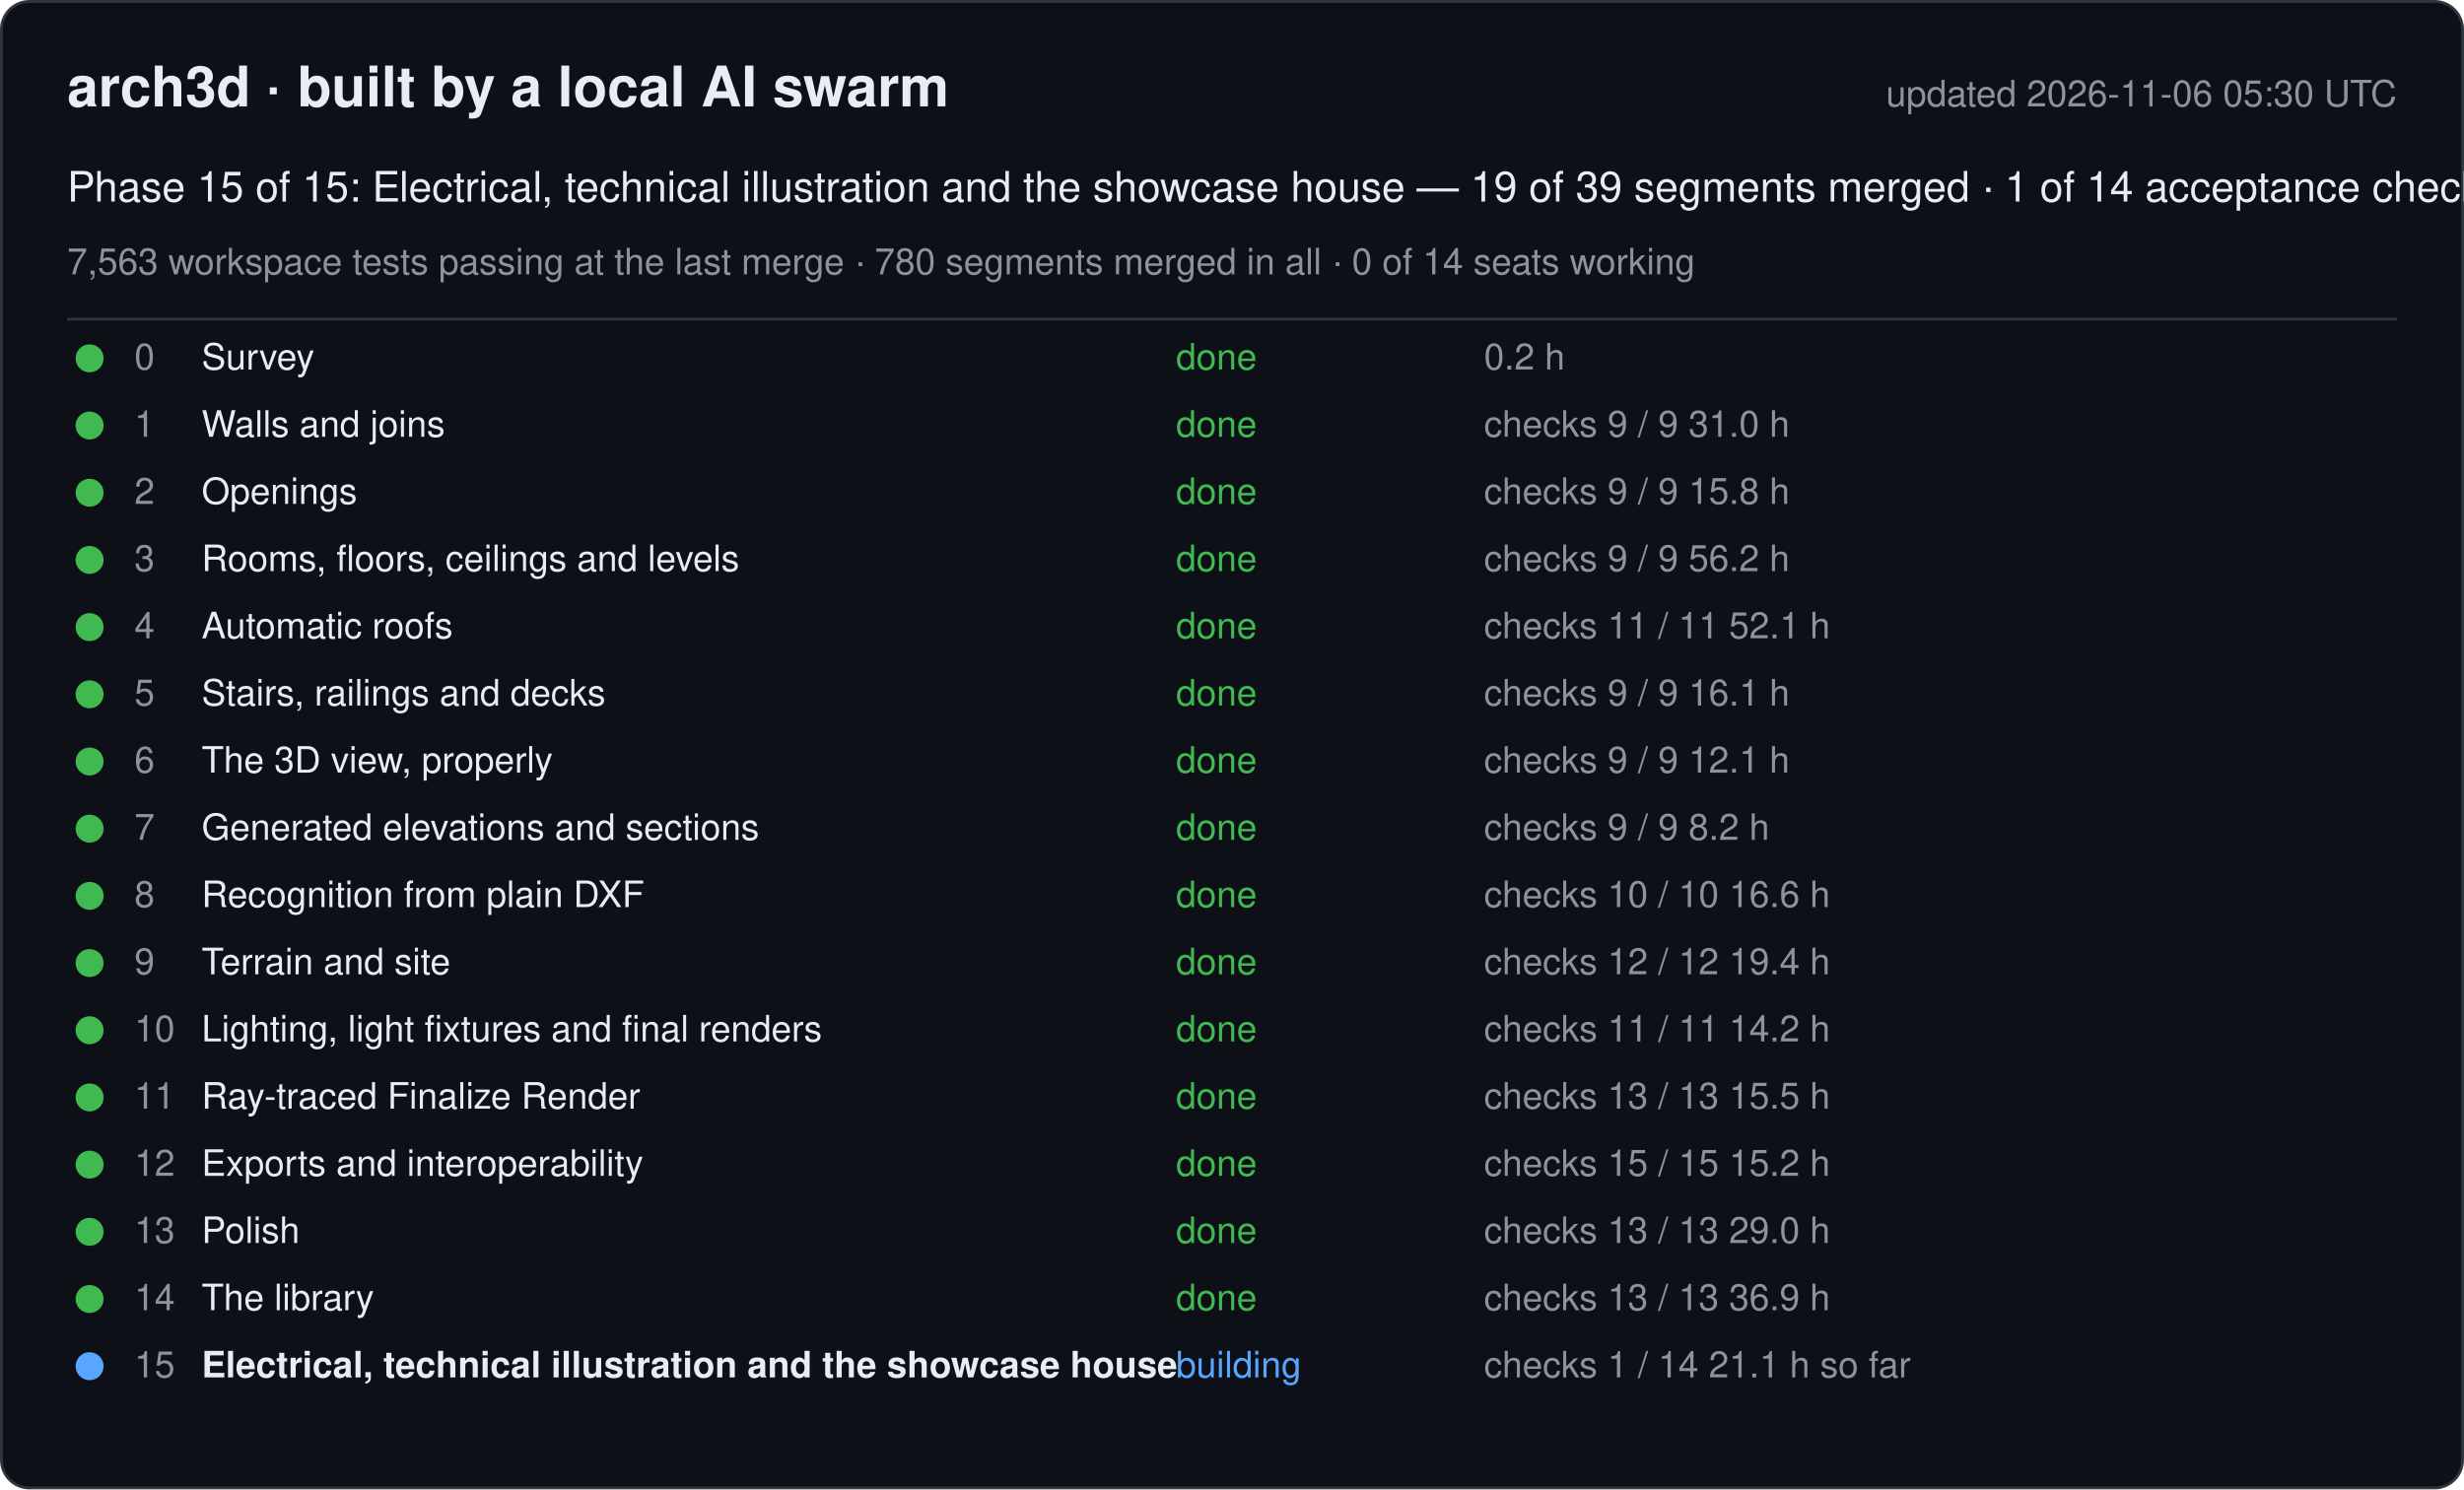
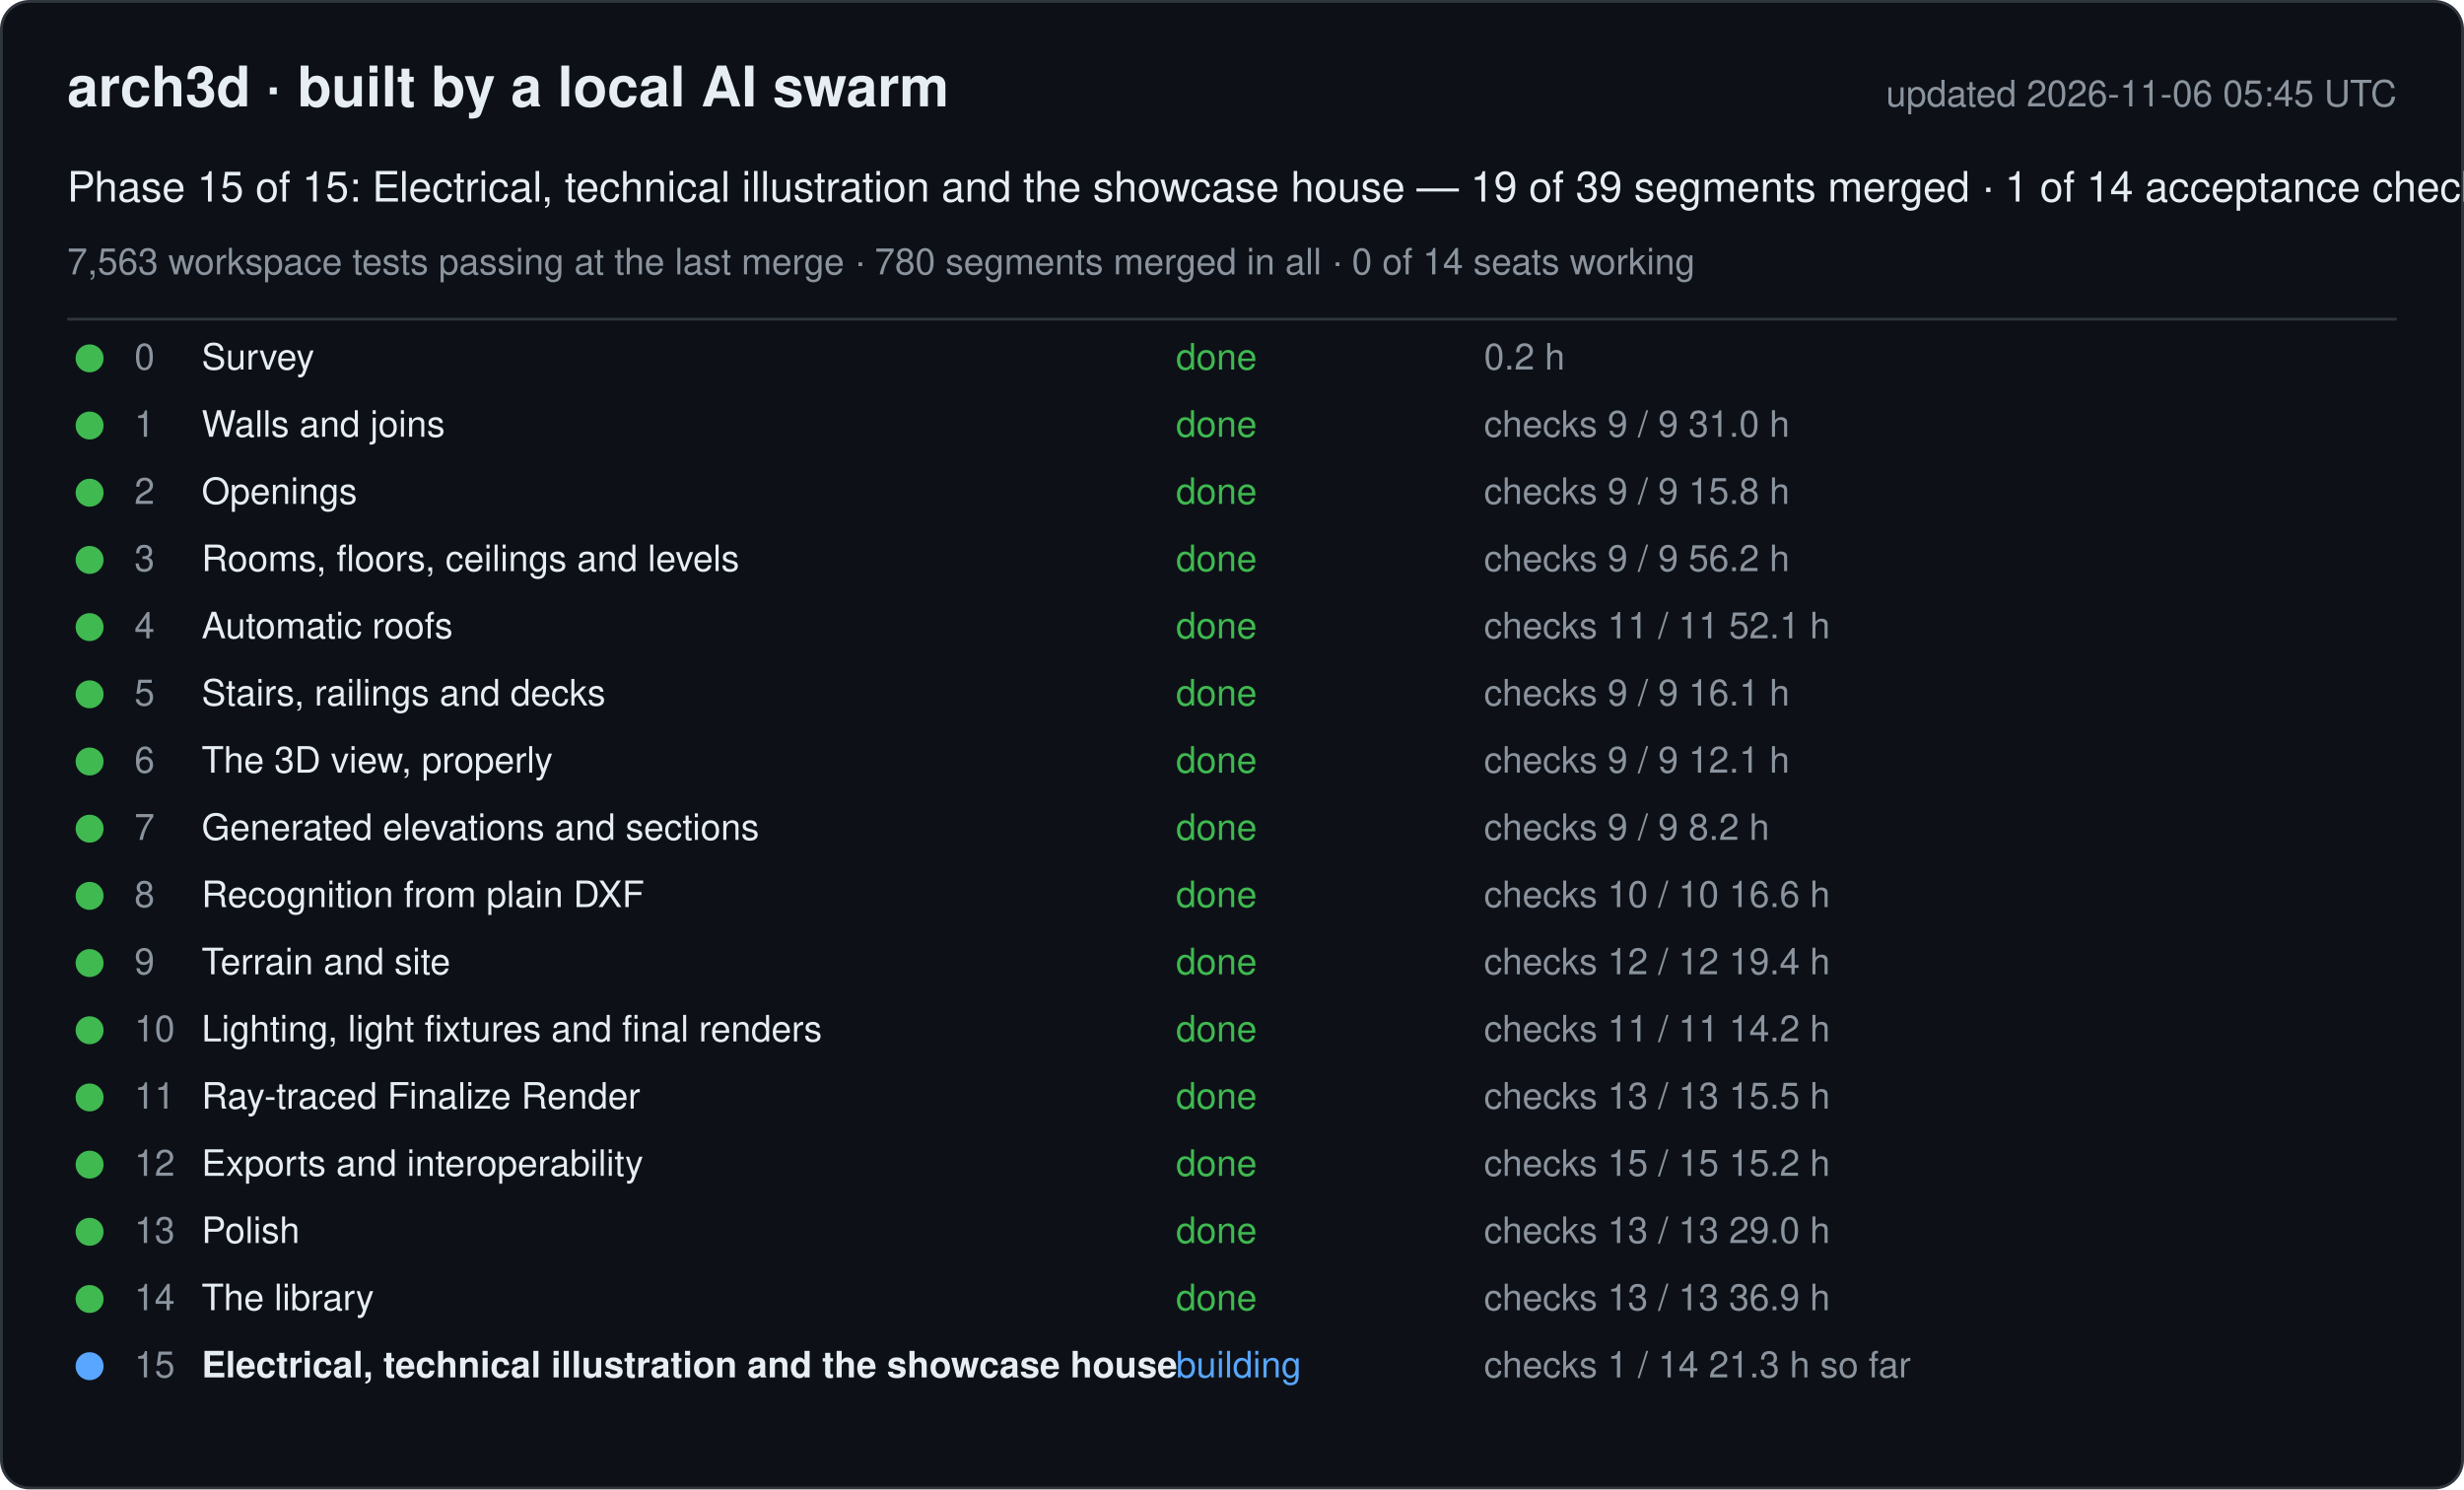
<svg xmlns="http://www.w3.org/2000/svg" width="880" height="532" viewBox="0 0 880 532" font-family="-apple-system, Segoe UI, Helvetica, Arial, sans-serif">
  <rect x="0.5" y="0.5" width="879" height="531" rx="10" fill="#0d1117" stroke="#30363d" />
  <text x="24" y="38" font-size="20" font-weight="600" fill="#e6edf3">arch3d · built by a local AI swarm</text>
-   <text x="856" y="38" font-size="13" fill="#8b949e" text-anchor="end">updated 2026-11-06 05:30 UTC</text>
+   <text x="856" y="38" font-size="13" fill="#8b949e" text-anchor="end">updated 2026-11-06 05:45 UTC</text>
  <text x="24" y="72" font-size="15" fill="#e6edf3">Phase 15 of 15: Electrical, technical illustration and the showcase house — 19 of 39 segments merged · 1 of 14 acceptance checks</text>
  <text x="24" y="98" font-size="13" fill="#8b949e">7,563 workspace tests passing at the last merge · 780 segments merged in all · 0 of 14 seats working</text>
  <line x1="24" y1="114" x2="856" y2="114" stroke="#30363d" />
  <g data-phase="0">
    <circle cx="32" cy="128" r="5" fill="#3fb950" />
    <text x="48" y="132" font-size="13" fill="#8b949e">0</text>
    <text x="72" y="132" font-size="13" fill="#e6edf3">Survey</text>
    <text x="420" y="132" font-size="13" fill="#3fb950">done</text>
    <text x="530" y="132" font-size="13" fill="#8b949e">0.2 h</text>
  </g>
  <g data-phase="1">
    <circle cx="32" cy="152" r="5" fill="#3fb950" />
    <text x="48" y="156" font-size="13" fill="#8b949e">1</text>
    <text x="72" y="156" font-size="13" fill="#e6edf3">Walls and joins</text>
    <text x="420" y="156" font-size="13" fill="#3fb950">done</text>
    <text x="530" y="156" font-size="13" fill="#8b949e">checks 9 / 9   31.0 h</text>
  </g>
  <g data-phase="2">
    <circle cx="32" cy="176" r="5" fill="#3fb950" />
    <text x="48" y="180" font-size="13" fill="#8b949e">2</text>
    <text x="72" y="180" font-size="13" fill="#e6edf3">Openings</text>
    <text x="420" y="180" font-size="13" fill="#3fb950">done</text>
    <text x="530" y="180" font-size="13" fill="#8b949e">checks 9 / 9   15.8 h</text>
  </g>
  <g data-phase="3">
    <circle cx="32" cy="200" r="5" fill="#3fb950" />
    <text x="48" y="204" font-size="13" fill="#8b949e">3</text>
    <text x="72" y="204" font-size="13" fill="#e6edf3">Rooms, floors, ceilings and levels</text>
    <text x="420" y="204" font-size="13" fill="#3fb950">done</text>
    <text x="530" y="204" font-size="13" fill="#8b949e">checks 9 / 9   56.2 h</text>
  </g>
  <g data-phase="4">
    <circle cx="32" cy="224" r="5" fill="#3fb950" />
    <text x="48" y="228" font-size="13" fill="#8b949e">4</text>
    <text x="72" y="228" font-size="13" fill="#e6edf3">Automatic roofs</text>
    <text x="420" y="228" font-size="13" fill="#3fb950">done</text>
    <text x="530" y="228" font-size="13" fill="#8b949e">checks 11 / 11   52.1 h</text>
  </g>
  <g data-phase="5">
    <circle cx="32" cy="248" r="5" fill="#3fb950" />
    <text x="48" y="252" font-size="13" fill="#8b949e">5</text>
    <text x="72" y="252" font-size="13" fill="#e6edf3">Stairs, railings and decks</text>
    <text x="420" y="252" font-size="13" fill="#3fb950">done</text>
    <text x="530" y="252" font-size="13" fill="#8b949e">checks 9 / 9   16.1 h</text>
  </g>
  <g data-phase="6">
    <circle cx="32" cy="272" r="5" fill="#3fb950" />
    <text x="48" y="276" font-size="13" fill="#8b949e">6</text>
    <text x="72" y="276" font-size="13" fill="#e6edf3">The 3D view, properly</text>
    <text x="420" y="276" font-size="13" fill="#3fb950">done</text>
    <text x="530" y="276" font-size="13" fill="#8b949e">checks 9 / 9   12.1 h</text>
  </g>
  <g data-phase="7">
    <circle cx="32" cy="296" r="5" fill="#3fb950" />
    <text x="48" y="300" font-size="13" fill="#8b949e">7</text>
    <text x="72" y="300" font-size="13" fill="#e6edf3">Generated elevations and sections</text>
    <text x="420" y="300" font-size="13" fill="#3fb950">done</text>
    <text x="530" y="300" font-size="13" fill="#8b949e">checks 9 / 9   8.2 h</text>
  </g>
  <g data-phase="8">
    <circle cx="32" cy="320" r="5" fill="#3fb950" />
    <text x="48" y="324" font-size="13" fill="#8b949e">8</text>
    <text x="72" y="324" font-size="13" fill="#e6edf3">Recognition from plain DXF</text>
    <text x="420" y="324" font-size="13" fill="#3fb950">done</text>
    <text x="530" y="324" font-size="13" fill="#8b949e">checks 10 / 10   16.6 h</text>
  </g>
  <g data-phase="9">
    <circle cx="32" cy="344" r="5" fill="#3fb950" />
    <text x="48" y="348" font-size="13" fill="#8b949e">9</text>
    <text x="72" y="348" font-size="13" fill="#e6edf3">Terrain and site</text>
    <text x="420" y="348" font-size="13" fill="#3fb950">done</text>
    <text x="530" y="348" font-size="13" fill="#8b949e">checks 12 / 12   19.4 h</text>
  </g>
  <g data-phase="10">
    <circle cx="32" cy="368" r="5" fill="#3fb950" />
    <text x="48" y="372" font-size="13" fill="#8b949e">10</text>
    <text x="72" y="372" font-size="13" fill="#e6edf3">Lighting, light fixtures and final renders</text>
    <text x="420" y="372" font-size="13" fill="#3fb950">done</text>
    <text x="530" y="372" font-size="13" fill="#8b949e">checks 11 / 11   14.2 h</text>
  </g>
  <g data-phase="11">
    <circle cx="32" cy="392" r="5" fill="#3fb950" />
    <text x="48" y="396" font-size="13" fill="#8b949e">11</text>
    <text x="72" y="396" font-size="13" fill="#e6edf3">Ray-traced Finalize Render</text>
    <text x="420" y="396" font-size="13" fill="#3fb950">done</text>
    <text x="530" y="396" font-size="13" fill="#8b949e">checks 13 / 13   15.5 h</text>
  </g>
  <g data-phase="12">
    <circle cx="32" cy="416" r="5" fill="#3fb950" />
    <text x="48" y="420" font-size="13" fill="#8b949e">12</text>
    <text x="72" y="420" font-size="13" fill="#e6edf3">Exports and interoperability</text>
    <text x="420" y="420" font-size="13" fill="#3fb950">done</text>
    <text x="530" y="420" font-size="13" fill="#8b949e">checks 15 / 15   15.2 h</text>
  </g>
  <g data-phase="13">
    <circle cx="32" cy="440" r="5" fill="#3fb950" />
    <text x="48" y="444" font-size="13" fill="#8b949e">13</text>
    <text x="72" y="444" font-size="13" fill="#e6edf3">Polish</text>
    <text x="420" y="444" font-size="13" fill="#3fb950">done</text>
    <text x="530" y="444" font-size="13" fill="#8b949e">checks 13 / 13   29.0 h</text>
  </g>
  <g data-phase="14">
    <circle cx="32" cy="464" r="5" fill="#3fb950" />
    <text x="48" y="468" font-size="13" fill="#8b949e">14</text>
    <text x="72" y="468" font-size="13" fill="#e6edf3">The library</text>
    <text x="420" y="468" font-size="13" fill="#3fb950">done</text>
    <text x="530" y="468" font-size="13" fill="#8b949e">checks 13 / 13   36.9 h</text>
  </g>
  <g data-phase="15">
    <circle cx="32" cy="488" r="5" fill="#58a6ff" />
    <text x="48" y="492" font-size="13" fill="#8b949e">15</text>
    <text x="72" y="492" font-size="13" fill="#e6edf3" font-weight="600">Electrical, technical illustration and the showcase house</text>
    <text x="420" y="492" font-size="13" fill="#58a6ff">building</text>
-     <text x="530" y="492" font-size="13" fill="#8b949e">checks 1 / 14   21.1 h so far</text>
+     <text x="530" y="492" font-size="13" fill="#8b949e">checks 1 / 14   21.3 h so far</text>
  </g>
</svg>
